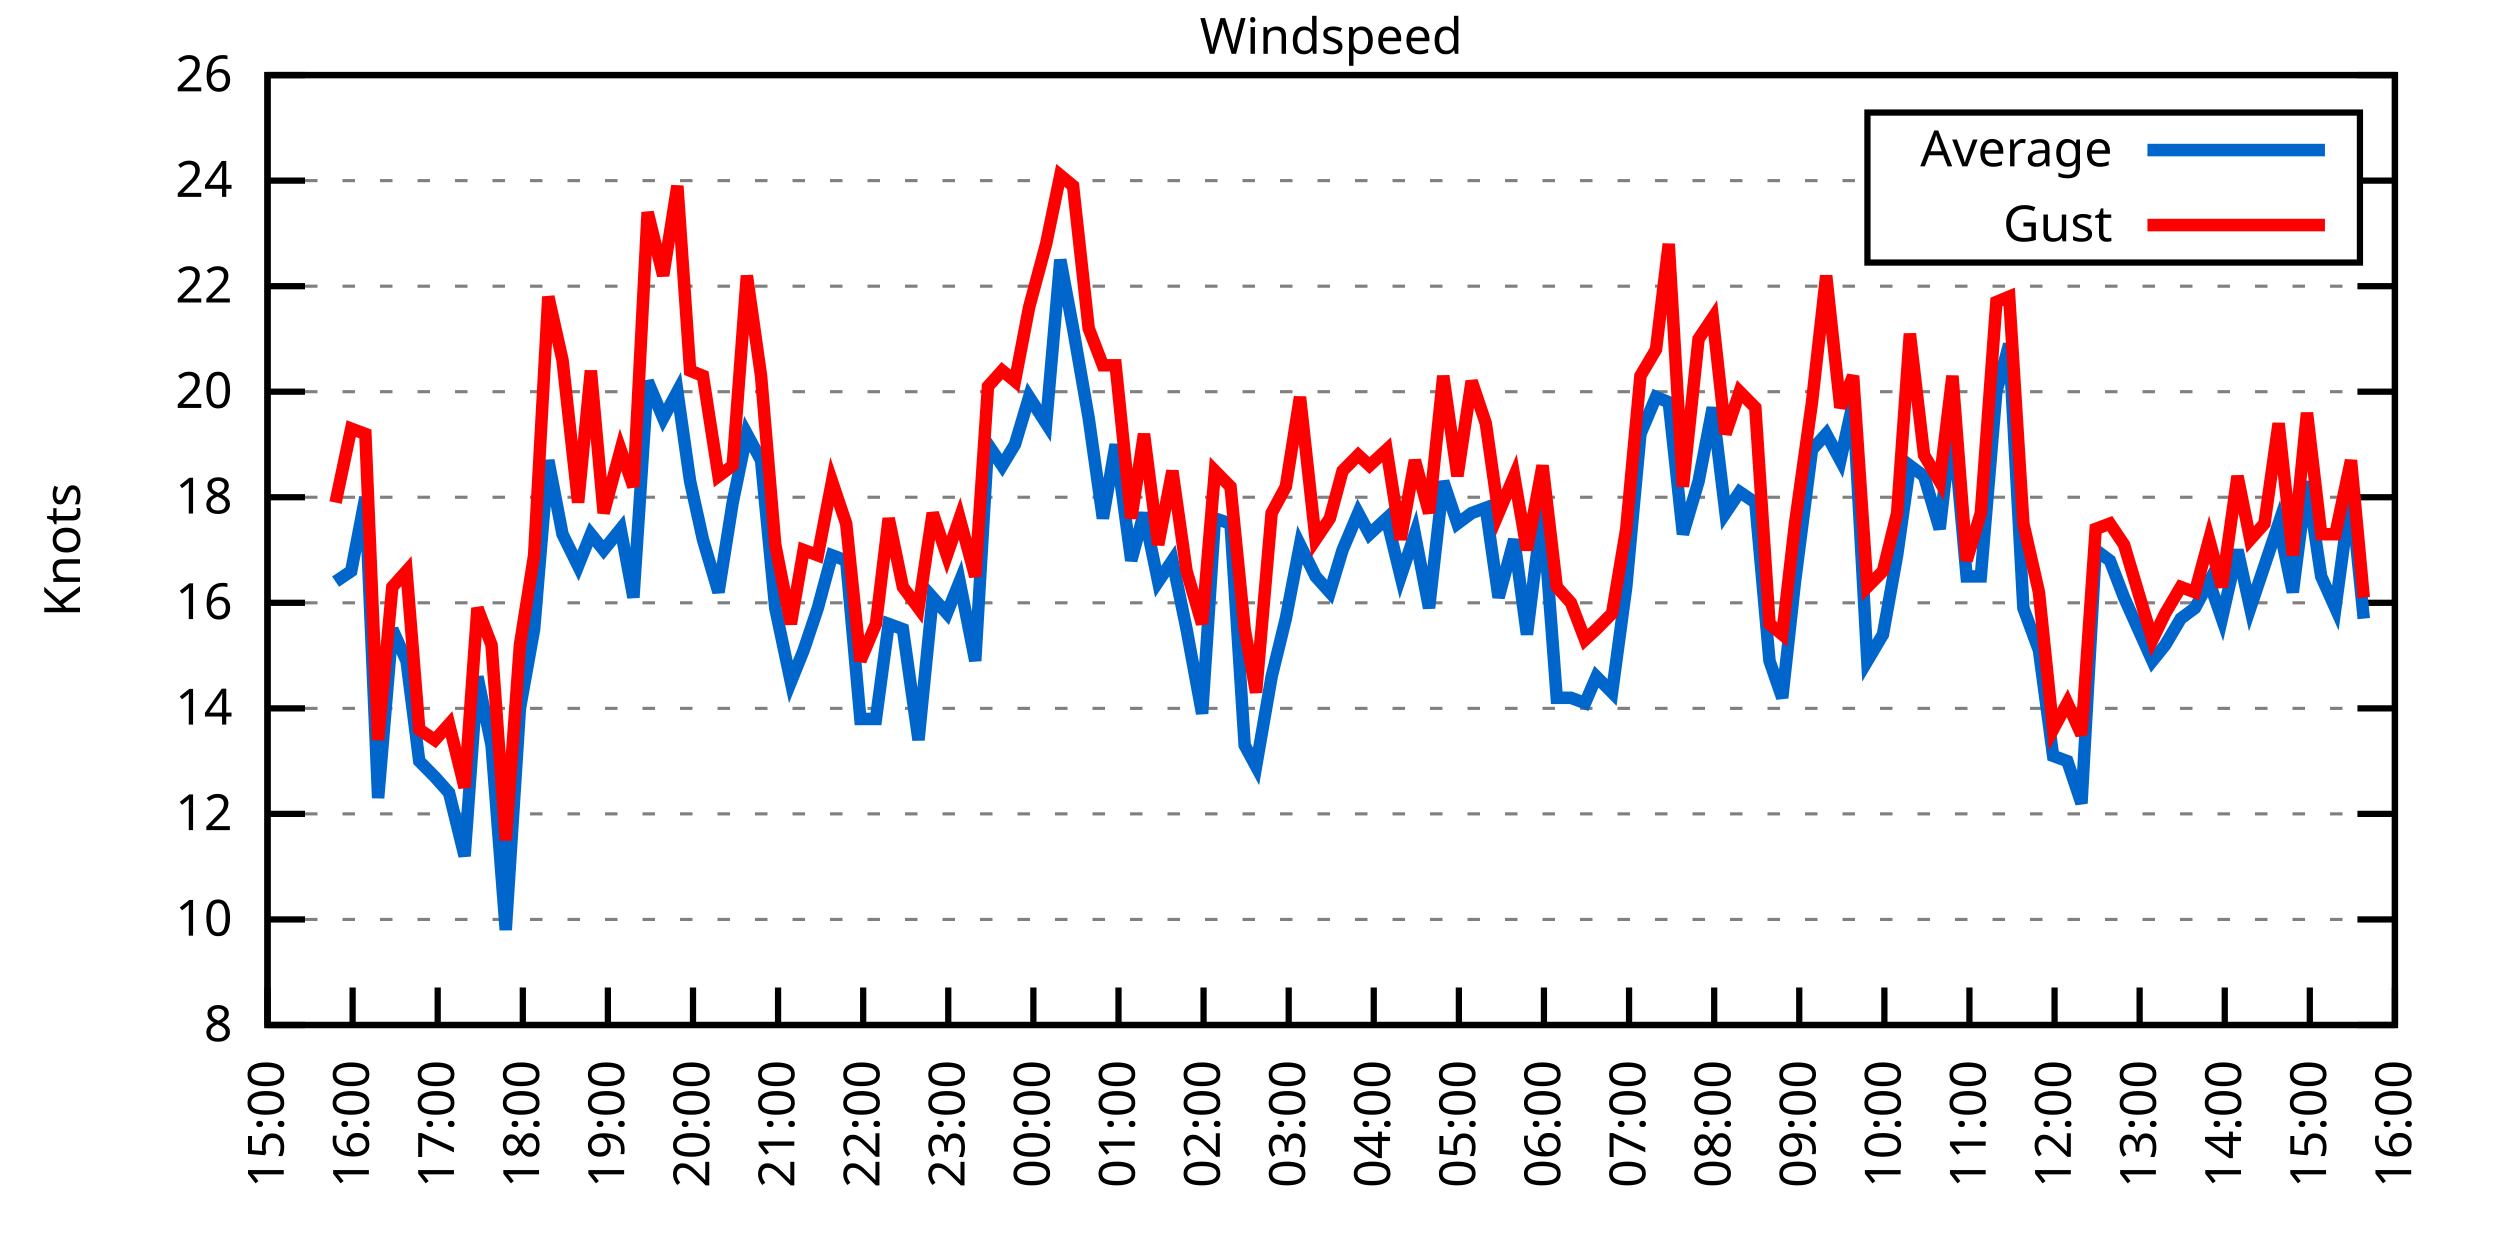
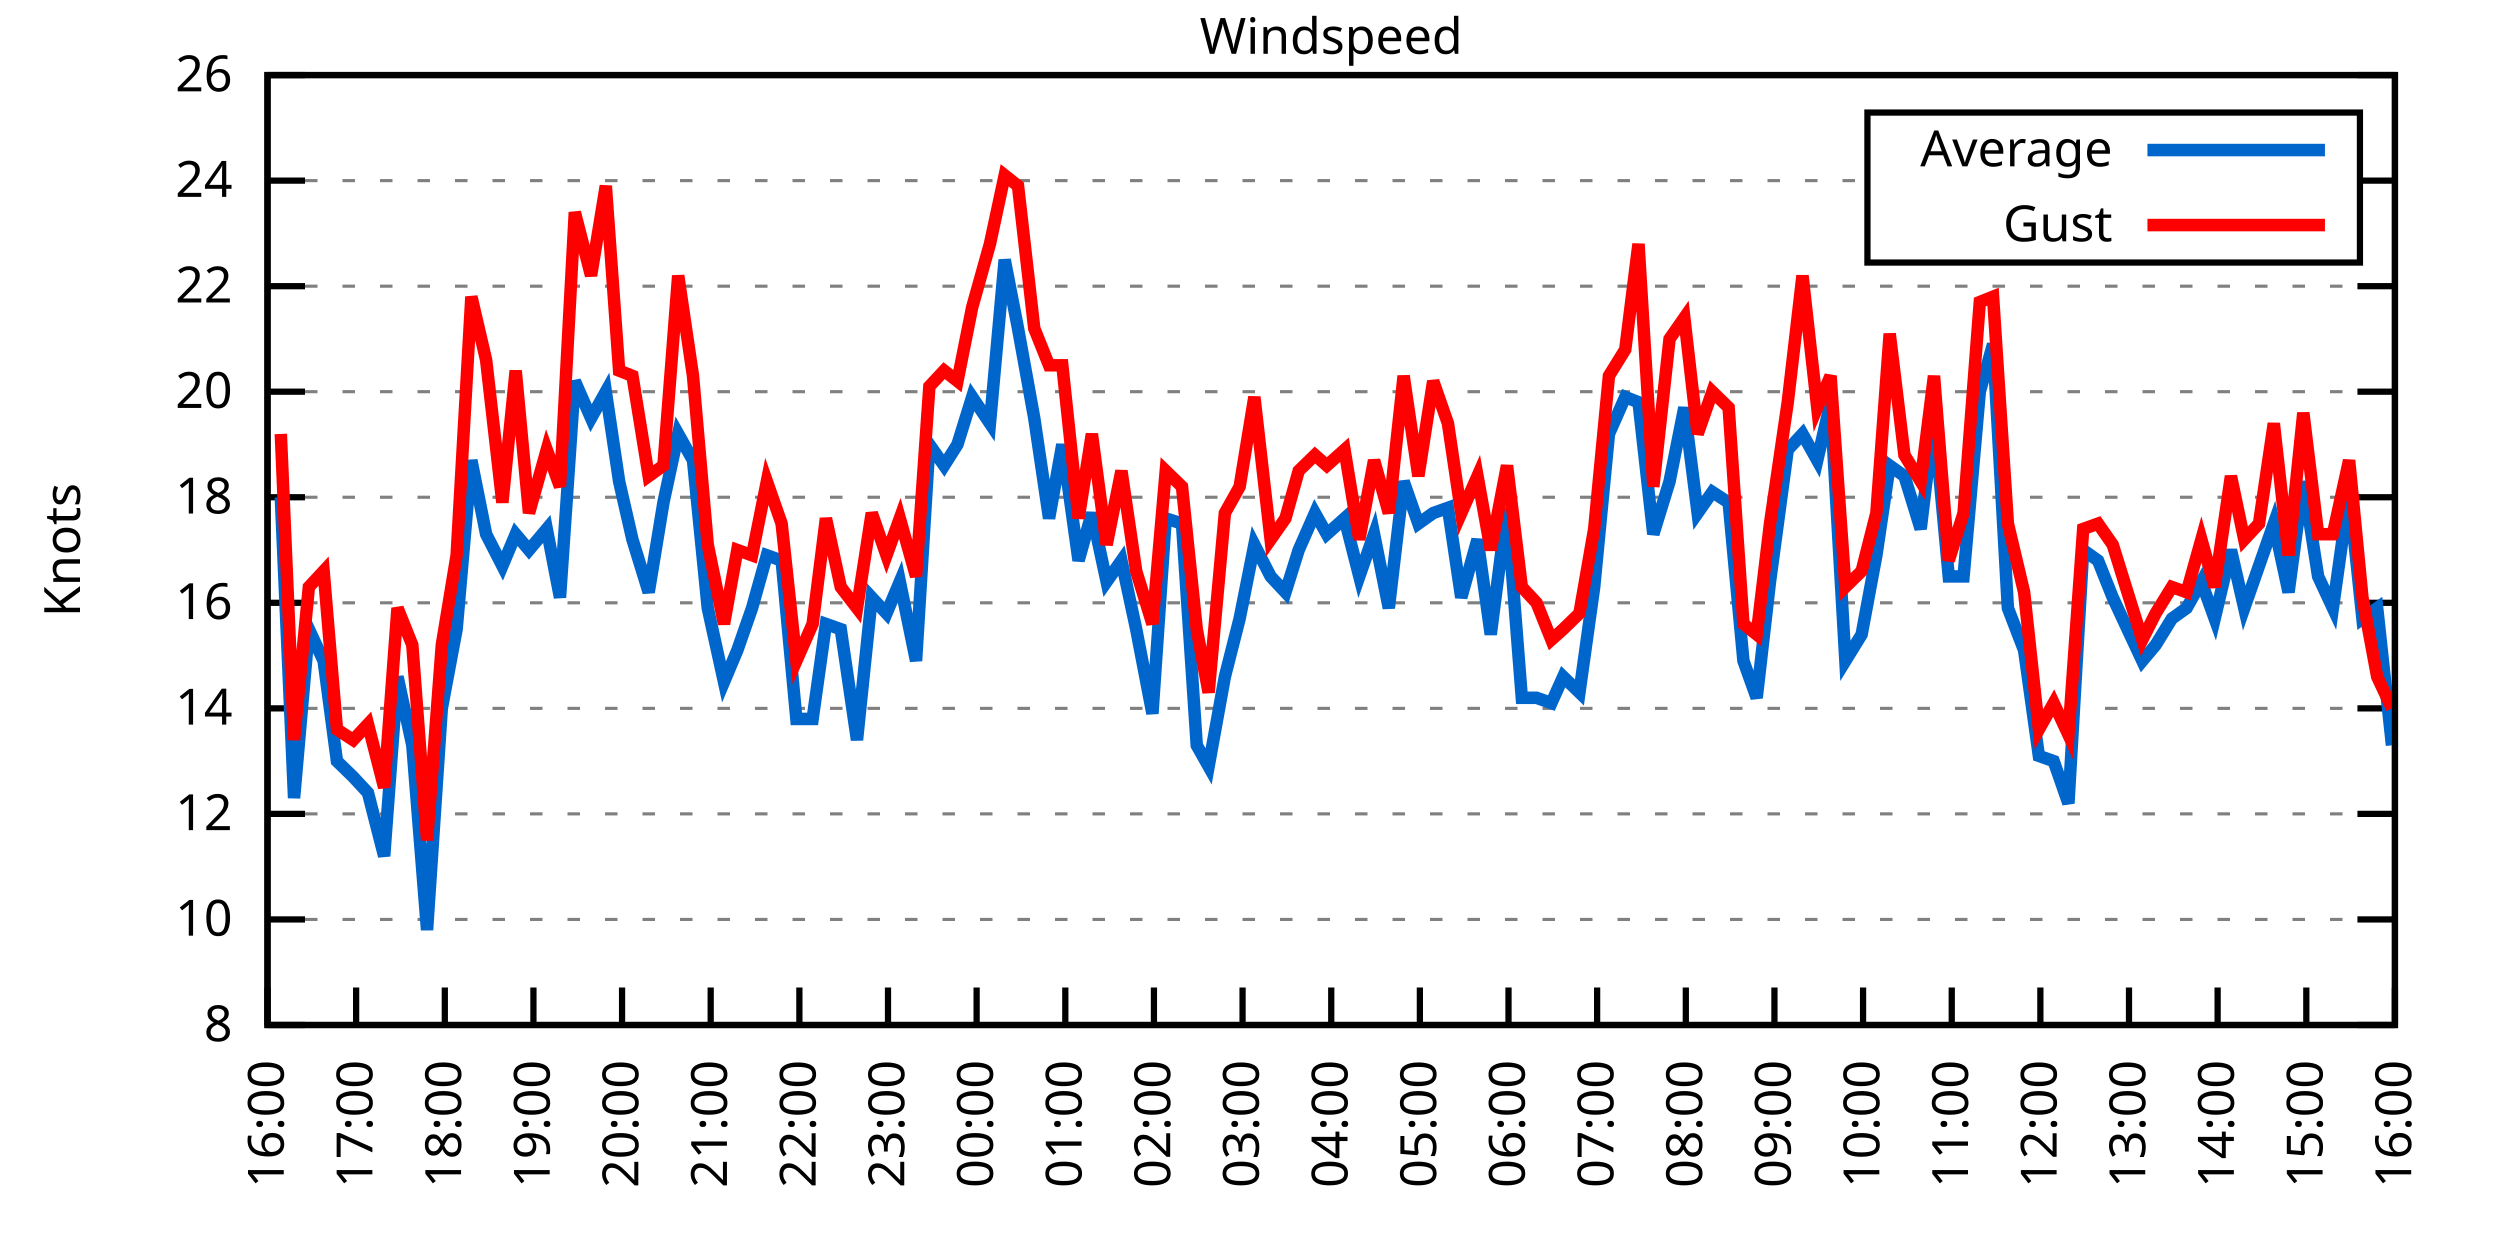
<svg xmlns="http://www.w3.org/2000/svg" xmlns:xlink="http://www.w3.org/1999/xlink" width="400" height="200" viewBox="0 0 400 200">
  <g id="gnuplot_canvas">
    <rect x="0" y="0" width="400" height="200" fill="none" />
    <defs>
      <circle id="gpDot" r="0.5" stroke-width="0.5" stroke="currentColor" />
      <path id="gpPt0" stroke-width="0.333" stroke="currentColor" d="M-1,0 h2 M0,-1 v2" />
      <path id="gpPt1" stroke-width="0.333" stroke="currentColor" d="M-1,-1 L1,1 M1,-1 L-1,1" />
      <path id="gpPt2" stroke-width="0.333" stroke="currentColor" d="M-1,0 L1,0 M0,-1 L0,1 M-1,-1 L1,1 M-1,1 L1,-1" />
      <rect id="gpPt3" stroke-width="0.333" stroke="currentColor" x="-1" y="-1" width="2" height="2" />
      <rect id="gpPt4" stroke-width="0.333" stroke="currentColor" fill="currentColor" x="-1" y="-1" width="2" height="2" />
      <circle id="gpPt5" stroke-width="0.333" stroke="currentColor" cx="0" cy="0" r="1" />
      <use xlink:href="#gpPt5" id="gpPt6" fill="currentColor" stroke="none" />
      <path id="gpPt7" stroke-width="0.333" stroke="currentColor" d="M0,-1.33 L-1.33,0.67 L1.33,0.67 z" />
      <use xlink:href="#gpPt7" id="gpPt8" fill="currentColor" stroke="none" />
      <use xlink:href="#gpPt7" id="gpPt9" stroke="currentColor" transform="rotate(180)" />
      <use xlink:href="#gpPt9" id="gpPt10" fill="currentColor" stroke="none" />
      <use xlink:href="#gpPt3" id="gpPt11" stroke="currentColor" transform="rotate(45)" />
      <use xlink:href="#gpPt11" id="gpPt12" fill="currentColor" stroke="none" />
      <path id="gpPt13" stroke-width="0.333" stroke="currentColor" d="M0,1.330 L1.265,0.411 L0.782,-1.067 L-0.782,-1.076 L-1.265,0.411 z" />
      <use xlink:href="#gpPt13" id="gpPt14" fill="currentColor" stroke="none" />
      <filter id="textbox" filterUnits="objectBoundingBox" x="0" y="0" height="1" width="1">
        <feFlood flood-color="white" flood-opacity="1" result="bgnd" />
        <feComposite in="SourceGraphic" in2="bgnd" operator="atop" />
      </filter>
      <filter id="greybox" filterUnits="objectBoundingBox" x="0" y="0" height="1" width="1">
        <feFlood flood-color="lightgrey" flood-opacity="1" result="grey" />
        <feComposite in="SourceGraphic" in2="grey" operator="atop" />
      </filter>
    </defs>
    <g fill="none" color="white" stroke="currentColor" stroke-width="1.00" stroke-linecap="butt" stroke-linejoin="miter">
</g>
    <g fill="none" color="black" stroke="currentColor" stroke-width="1.00" stroke-linecap="butt" stroke-linejoin="miter">
      <g stroke="none" shape-rendering="crispEdges">
        <polygon fill="rgb(255, 255, 255)" points="42.80,164.00 383.18,164.00 383.18,12.02 42.80,12.02 " />
      </g>
    </g>
    <g fill="none" color="black" stroke="currentColor" stroke-width="1.00" stroke-linecap="butt" stroke-linejoin="miter">
</g>
    <g fill="none" color="black" stroke="black" stroke-width="0.50" stroke-linecap="butt" stroke-linejoin="miter">
</g>
    <g fill="none" color="gray" stroke="currentColor" stroke-width="0.50" stroke-linecap="butt" stroke-linejoin="miter">
      <path stroke="gray" stroke-dasharray="2,4" class="gridline" d="M42.80,164.00 L383.19,164.00  " />
    </g>
    <g fill="none" color="gray" stroke="gray" stroke-width="1.00" stroke-linecap="butt" stroke-linejoin="miter">
</g>
    <g fill="none" color="black" stroke="currentColor" stroke-width="1.00" stroke-linecap="butt" stroke-linejoin="miter">
      <path stroke="black" d="M42.80,164.00 L48.80,164.00 M383.19,164.00 L377.19,164.00  " />
      <g transform="translate(37.20,166.60)" stroke="none" fill="black" font-family="Sans" font-size="8.00" text-anchor="end">
        <text>
          <tspan font-family="Sans"> 8</tspan>
        </text>
      </g>
    </g>
    <g fill="none" color="black" stroke="currentColor" stroke-width="1.00" stroke-linecap="butt" stroke-linejoin="miter">
</g>
    <g fill="none" color="black" stroke="black" stroke-width="0.50" stroke-linecap="butt" stroke-linejoin="miter">
</g>
    <g fill="none" color="gray" stroke="currentColor" stroke-width="0.50" stroke-linecap="butt" stroke-linejoin="miter">
      <path stroke="gray" stroke-dasharray="2,4" class="gridline" d="M42.80,147.11 L383.19,147.11  " />
    </g>
    <g fill="none" color="gray" stroke="gray" stroke-width="1.00" stroke-linecap="butt" stroke-linejoin="miter">
</g>
    <g fill="none" color="black" stroke="currentColor" stroke-width="1.00" stroke-linecap="butt" stroke-linejoin="miter">
      <path stroke="black" d="M42.80,147.11 L48.80,147.11 M383.19,147.11 L377.19,147.11  " />
      <g transform="translate(37.20,149.71)" stroke="none" fill="black" font-family="Sans" font-size="8.00" text-anchor="end">
        <text>
          <tspan font-family="Sans"> 10</tspan>
        </text>
      </g>
    </g>
    <g fill="none" color="black" stroke="currentColor" stroke-width="1.00" stroke-linecap="butt" stroke-linejoin="miter">
</g>
    <g fill="none" color="black" stroke="black" stroke-width="0.50" stroke-linecap="butt" stroke-linejoin="miter">
</g>
    <g fill="none" color="gray" stroke="currentColor" stroke-width="0.50" stroke-linecap="butt" stroke-linejoin="miter">
      <path stroke="gray" stroke-dasharray="2,4" class="gridline" d="M42.80,130.22 L383.19,130.22  " />
    </g>
    <g fill="none" color="gray" stroke="gray" stroke-width="1.00" stroke-linecap="butt" stroke-linejoin="miter">
</g>
    <g fill="none" color="black" stroke="currentColor" stroke-width="1.00" stroke-linecap="butt" stroke-linejoin="miter">
      <path stroke="black" d="M42.80,130.22 L48.80,130.22 M383.19,130.22 L377.19,130.22  " />
      <g transform="translate(37.20,132.82)" stroke="none" fill="black" font-family="Sans" font-size="8.00" text-anchor="end">
        <text>
          <tspan font-family="Sans"> 12</tspan>
        </text>
      </g>
    </g>
    <g fill="none" color="black" stroke="currentColor" stroke-width="1.00" stroke-linecap="butt" stroke-linejoin="miter">
</g>
    <g fill="none" color="black" stroke="black" stroke-width="0.50" stroke-linecap="butt" stroke-linejoin="miter">
</g>
    <g fill="none" color="gray" stroke="currentColor" stroke-width="0.50" stroke-linecap="butt" stroke-linejoin="miter">
      <path stroke="gray" stroke-dasharray="2,4" class="gridline" d="M42.80,113.34 L383.19,113.34  " />
    </g>
    <g fill="none" color="gray" stroke="gray" stroke-width="1.00" stroke-linecap="butt" stroke-linejoin="miter">
</g>
    <g fill="none" color="black" stroke="currentColor" stroke-width="1.00" stroke-linecap="butt" stroke-linejoin="miter">
      <path stroke="black" d="M42.80,113.34 L48.80,113.34 M383.19,113.34 L377.19,113.34  " />
      <g transform="translate(37.20,115.94)" stroke="none" fill="black" font-family="Sans" font-size="8.00" text-anchor="end">
        <text>
          <tspan font-family="Sans"> 14</tspan>
        </text>
      </g>
    </g>
    <g fill="none" color="black" stroke="currentColor" stroke-width="1.00" stroke-linecap="butt" stroke-linejoin="miter">
</g>
    <g fill="none" color="black" stroke="black" stroke-width="0.50" stroke-linecap="butt" stroke-linejoin="miter">
</g>
    <g fill="none" color="gray" stroke="currentColor" stroke-width="0.50" stroke-linecap="butt" stroke-linejoin="miter">
      <path stroke="gray" stroke-dasharray="2,4" class="gridline" d="M42.80,96.45 L383.19,96.45  " />
    </g>
    <g fill="none" color="gray" stroke="gray" stroke-width="1.00" stroke-linecap="butt" stroke-linejoin="miter">
</g>
    <g fill="none" color="black" stroke="currentColor" stroke-width="1.00" stroke-linecap="butt" stroke-linejoin="miter">
      <path stroke="black" d="M42.80,96.45 L48.80,96.45 M383.19,96.45 L377.19,96.45  " />
      <g transform="translate(37.20,99.05)" stroke="none" fill="black" font-family="Sans" font-size="8.00" text-anchor="end">
        <text>
          <tspan font-family="Sans"> 16</tspan>
        </text>
      </g>
    </g>
    <g fill="none" color="black" stroke="currentColor" stroke-width="1.00" stroke-linecap="butt" stroke-linejoin="miter">
</g>
    <g fill="none" color="black" stroke="black" stroke-width="0.50" stroke-linecap="butt" stroke-linejoin="miter">
</g>
    <g fill="none" color="gray" stroke="currentColor" stroke-width="0.50" stroke-linecap="butt" stroke-linejoin="miter">
      <path stroke="gray" stroke-dasharray="2,4" class="gridline" d="M42.80,79.56 L383.19,79.56  " />
    </g>
    <g fill="none" color="gray" stroke="gray" stroke-width="1.00" stroke-linecap="butt" stroke-linejoin="miter">
</g>
    <g fill="none" color="black" stroke="currentColor" stroke-width="1.00" stroke-linecap="butt" stroke-linejoin="miter">
      <path stroke="black" d="M42.80,79.56 L48.80,79.56 M383.19,79.56 L377.19,79.56  " />
      <g transform="translate(37.20,82.16)" stroke="none" fill="black" font-family="Sans" font-size="8.00" text-anchor="end">
        <text>
          <tspan font-family="Sans"> 18</tspan>
        </text>
      </g>
    </g>
    <g fill="none" color="black" stroke="currentColor" stroke-width="1.00" stroke-linecap="butt" stroke-linejoin="miter">
</g>
    <g fill="none" color="black" stroke="black" stroke-width="0.50" stroke-linecap="butt" stroke-linejoin="miter">
</g>
    <g fill="none" color="gray" stroke="currentColor" stroke-width="0.50" stroke-linecap="butt" stroke-linejoin="miter">
      <path stroke="gray" stroke-dasharray="2,4" class="gridline" d="M42.80,62.67 L383.19,62.67  " />
    </g>
    <g fill="none" color="gray" stroke="gray" stroke-width="1.00" stroke-linecap="butt" stroke-linejoin="miter">
</g>
    <g fill="none" color="black" stroke="currentColor" stroke-width="1.00" stroke-linecap="butt" stroke-linejoin="miter">
      <path stroke="black" d="M42.80,62.67 L48.80,62.67 M383.19,62.67 L377.19,62.67  " />
      <g transform="translate(37.20,65.27)" stroke="none" fill="black" font-family="Sans" font-size="8.00" text-anchor="end">
        <text>
          <tspan font-family="Sans"> 20</tspan>
        </text>
      </g>
    </g>
    <g fill="none" color="black" stroke="currentColor" stroke-width="1.00" stroke-linecap="butt" stroke-linejoin="miter">
</g>
    <g fill="none" color="black" stroke="black" stroke-width="0.50" stroke-linecap="butt" stroke-linejoin="miter">
</g>
    <g fill="none" color="gray" stroke="currentColor" stroke-width="0.50" stroke-linecap="butt" stroke-linejoin="miter">
      <path stroke="gray" stroke-dasharray="2,4" class="gridline" d="M42.80,45.79 L383.19,45.79  " />
    </g>
    <g fill="none" color="gray" stroke="gray" stroke-width="1.00" stroke-linecap="butt" stroke-linejoin="miter">
</g>
    <g fill="none" color="black" stroke="currentColor" stroke-width="1.00" stroke-linecap="butt" stroke-linejoin="miter">
      <path stroke="black" d="M42.80,45.79 L48.80,45.79 M383.19,45.79 L377.19,45.79  " />
      <g transform="translate(37.20,48.39)" stroke="none" fill="black" font-family="Sans" font-size="8.00" text-anchor="end">
        <text>
          <tspan font-family="Sans"> 22</tspan>
        </text>
      </g>
    </g>
    <g fill="none" color="black" stroke="currentColor" stroke-width="1.00" stroke-linecap="butt" stroke-linejoin="miter">
</g>
    <g fill="none" color="black" stroke="black" stroke-width="0.50" stroke-linecap="butt" stroke-linejoin="miter">
</g>
    <g fill="none" color="gray" stroke="currentColor" stroke-width="0.50" stroke-linecap="butt" stroke-linejoin="miter">
      <path stroke="gray" stroke-dasharray="2,4" class="gridline" d="M42.80,28.90 L298.79,28.90 M377.59,28.90 L383.19,28.90  " />
    </g>
    <g fill="none" color="gray" stroke="gray" stroke-width="1.00" stroke-linecap="butt" stroke-linejoin="miter">
</g>
    <g fill="none" color="black" stroke="currentColor" stroke-width="1.00" stroke-linecap="butt" stroke-linejoin="miter">
      <path stroke="black" d="M42.80,28.90 L48.80,28.90 M383.19,28.90 L377.19,28.90  " />
      <g transform="translate(37.20,31.50)" stroke="none" fill="black" font-family="Sans" font-size="8.00" text-anchor="end">
        <text>
          <tspan font-family="Sans"> 24</tspan>
        </text>
      </g>
    </g>
    <g fill="none" color="black" stroke="currentColor" stroke-width="1.00" stroke-linecap="butt" stroke-linejoin="miter">
</g>
    <g fill="none" color="black" stroke="black" stroke-width="0.50" stroke-linecap="butt" stroke-linejoin="miter">
</g>
    <g fill="none" color="gray" stroke="currentColor" stroke-width="0.50" stroke-linecap="butt" stroke-linejoin="miter">
      <path stroke="gray" stroke-dasharray="2,4" class="gridline" d="M42.80,12.01 L383.19,12.01  " />
    </g>
    <g fill="none" color="gray" stroke="gray" stroke-width="1.00" stroke-linecap="butt" stroke-linejoin="miter">
</g>
    <g fill="none" color="black" stroke="currentColor" stroke-width="1.00" stroke-linecap="butt" stroke-linejoin="miter">
      <path stroke="black" d="M42.80,12.01 L48.80,12.01 M383.19,12.01 L377.19,12.01  " />
      <g transform="translate(37.20,14.61)" stroke="none" fill="black" font-family="Sans" font-size="8.00" text-anchor="end">
        <text>
          <tspan font-family="Sans"> 26</tspan>
        </text>
      </g>
    </g>
    <g fill="none" color="black" stroke="currentColor" stroke-width="1.00" stroke-linecap="butt" stroke-linejoin="miter">
      <path stroke="black" d="M42.80,164.00 L42.80,158.00  " />
      <g transform="translate(45.40,169.60) rotate(270.00)" stroke="none" fill="black" font-family="Sans" font-size="8.00" text-anchor="end">
        <text>
-           <tspan font-family="Sans">15:00</tspan>
-         </text>
-       </g>
-     </g>
-     <g fill="none" color="black" stroke="currentColor" stroke-width="1.00" stroke-linecap="butt" stroke-linejoin="miter">
-       <path stroke="black" d="M56.42,164.00 L56.42,158.00  " />
-       <g transform="translate(59.02,169.60) rotate(270.00)" stroke="none" fill="black" font-family="Sans" font-size="8.00" text-anchor="end">
-         <text>
          <tspan font-family="Sans">16:00</tspan>
        </text>
      </g>
    </g>
    <g fill="none" color="black" stroke="currentColor" stroke-width="1.00" stroke-linecap="butt" stroke-linejoin="miter">
-       <path stroke="black" d="M70.03,164.00 L70.03,158.00  " />
-       <g transform="translate(72.63,169.60) rotate(270.00)" stroke="none" fill="black" font-family="Sans" font-size="8.00" text-anchor="end">
+       <path stroke="black" d="M56.98,164.00 L56.98,158.00  " />
+       <g transform="translate(59.58,169.60) rotate(270.00)" stroke="none" fill="black" font-family="Sans" font-size="8.00" text-anchor="end">
        <text>
          <tspan font-family="Sans">17:00</tspan>
        </text>
      </g>
    </g>
    <g fill="none" color="black" stroke="currentColor" stroke-width="1.00" stroke-linecap="butt" stroke-linejoin="miter">
-       <path stroke="black" d="M83.65,164.00 L83.65,158.00  " />
-       <g transform="translate(86.25,169.60) rotate(270.00)" stroke="none" fill="black" font-family="Sans" font-size="8.00" text-anchor="end">
+       <path stroke="black" d="M71.17,164.00 L71.17,158.00  " />
+       <g transform="translate(73.77,169.60) rotate(270.00)" stroke="none" fill="black" font-family="Sans" font-size="8.00" text-anchor="end">
        <text>
          <tspan font-family="Sans">18:00</tspan>
        </text>
      </g>
    </g>
    <g fill="none" color="black" stroke="currentColor" stroke-width="1.00" stroke-linecap="butt" stroke-linejoin="miter">
-       <path stroke="black" d="M97.26,164.00 L97.26,158.00  " />
-       <g transform="translate(99.86,169.60) rotate(270.00)" stroke="none" fill="black" font-family="Sans" font-size="8.00" text-anchor="end">
+       <path stroke="black" d="M85.35,164.00 L85.35,158.00  " />
+       <g transform="translate(87.95,169.60) rotate(270.00)" stroke="none" fill="black" font-family="Sans" font-size="8.00" text-anchor="end">
        <text>
          <tspan font-family="Sans">19:00</tspan>
        </text>
      </g>
    </g>
    <g fill="none" color="black" stroke="currentColor" stroke-width="1.00" stroke-linecap="butt" stroke-linejoin="miter">
-       <path stroke="black" d="M110.88,164.00 L110.88,158.00  " />
-       <g transform="translate(113.48,169.60) rotate(270.00)" stroke="none" fill="black" font-family="Sans" font-size="8.00" text-anchor="end">
+       <path stroke="black" d="M99.53,164.00 L99.53,158.00  " />
+       <g transform="translate(102.13,169.60) rotate(270.00)" stroke="none" fill="black" font-family="Sans" font-size="8.00" text-anchor="end">
        <text>
          <tspan font-family="Sans">20:00</tspan>
        </text>
      </g>
    </g>
    <g fill="none" color="black" stroke="currentColor" stroke-width="1.00" stroke-linecap="butt" stroke-linejoin="miter">
-       <path stroke="black" d="M124.49,164.00 L124.49,158.00  " />
-       <g transform="translate(127.09,169.60) rotate(270.00)" stroke="none" fill="black" font-family="Sans" font-size="8.00" text-anchor="end">
+       <path stroke="black" d="M113.71,164.00 L113.71,158.00  " />
+       <g transform="translate(116.31,169.60) rotate(270.00)" stroke="none" fill="black" font-family="Sans" font-size="8.00" text-anchor="end">
        <text>
          <tspan font-family="Sans">21:00</tspan>
        </text>
      </g>
    </g>
    <g fill="none" color="black" stroke="currentColor" stroke-width="1.00" stroke-linecap="butt" stroke-linejoin="miter">
-       <path stroke="black" d="M138.11,164.00 L138.11,158.00  " />
-       <g transform="translate(140.71,169.60) rotate(270.00)" stroke="none" fill="black" font-family="Sans" font-size="8.00" text-anchor="end">
+       <path stroke="black" d="M127.90,164.00 L127.90,158.00  " />
+       <g transform="translate(130.50,169.60) rotate(270.00)" stroke="none" fill="black" font-family="Sans" font-size="8.00" text-anchor="end">
        <text>
          <tspan font-family="Sans">22:00</tspan>
        </text>
      </g>
    </g>
    <g fill="none" color="black" stroke="currentColor" stroke-width="1.00" stroke-linecap="butt" stroke-linejoin="miter">
-       <path stroke="black" d="M151.72,164.00 L151.72,158.00  " />
-       <g transform="translate(154.32,169.60) rotate(270.00)" stroke="none" fill="black" font-family="Sans" font-size="8.00" text-anchor="end">
+       <path stroke="black" d="M142.08,164.00 L142.08,158.00  " />
+       <g transform="translate(144.68,169.60) rotate(270.00)" stroke="none" fill="black" font-family="Sans" font-size="8.00" text-anchor="end">
        <text>
          <tspan font-family="Sans">23:00</tspan>
        </text>
      </g>
    </g>
    <g fill="none" color="black" stroke="currentColor" stroke-width="1.00" stroke-linecap="butt" stroke-linejoin="miter">
-       <path stroke="black" d="M165.34,164.00 L165.34,158.00  " />
-       <g transform="translate(167.94,169.60) rotate(270.00)" stroke="none" fill="black" font-family="Sans" font-size="8.00" text-anchor="end">
+       <path stroke="black" d="M156.26,164.00 L156.26,158.00  " />
+       <g transform="translate(158.86,169.60) rotate(270.00)" stroke="none" fill="black" font-family="Sans" font-size="8.00" text-anchor="end">
        <text>
          <tspan font-family="Sans">00:00</tspan>
        </text>
      </g>
    </g>
    <g fill="none" color="black" stroke="currentColor" stroke-width="1.00" stroke-linecap="butt" stroke-linejoin="miter">
-       <path stroke="black" d="M178.96,164.00 L178.96,158.00  " />
-       <g transform="translate(181.56,169.60) rotate(270.00)" stroke="none" fill="black" font-family="Sans" font-size="8.00" text-anchor="end">
+       <path stroke="black" d="M170.45,164.00 L170.45,158.00  " />
+       <g transform="translate(173.05,169.60) rotate(270.00)" stroke="none" fill="black" font-family="Sans" font-size="8.00" text-anchor="end">
        <text>
          <tspan font-family="Sans">01:00</tspan>
        </text>
      </g>
    </g>
    <g fill="none" color="black" stroke="currentColor" stroke-width="1.00" stroke-linecap="butt" stroke-linejoin="miter">
-       <path stroke="black" d="M192.57,164.00 L192.57,158.00  " />
-       <g transform="translate(195.17,169.60) rotate(270.00)" stroke="none" fill="black" font-family="Sans" font-size="8.00" text-anchor="end">
+       <path stroke="black" d="M184.63,164.00 L184.63,158.00  " />
+       <g transform="translate(187.23,169.60) rotate(270.00)" stroke="none" fill="black" font-family="Sans" font-size="8.00" text-anchor="end">
        <text>
          <tspan font-family="Sans">02:00</tspan>
        </text>
      </g>
    </g>
    <g fill="none" color="black" stroke="currentColor" stroke-width="1.00" stroke-linecap="butt" stroke-linejoin="miter">
-       <path stroke="black" d="M206.19,164.00 L206.19,158.00  " />
-       <g transform="translate(208.79,169.60) rotate(270.00)" stroke="none" fill="black" font-family="Sans" font-size="8.00" text-anchor="end">
+       <path stroke="black" d="M198.81,164.00 L198.81,158.00  " />
+       <g transform="translate(201.41,169.60) rotate(270.00)" stroke="none" fill="black" font-family="Sans" font-size="8.00" text-anchor="end">
        <text>
          <tspan font-family="Sans">03:00</tspan>
        </text>
      </g>
    </g>
    <g fill="none" color="black" stroke="currentColor" stroke-width="1.00" stroke-linecap="butt" stroke-linejoin="miter">
-       <path stroke="black" d="M219.80,164.00 L219.80,158.00  " />
-       <g transform="translate(222.40,169.60) rotate(270.00)" stroke="none" fill="black" font-family="Sans" font-size="8.00" text-anchor="end">
+       <path stroke="black" d="M213.00,164.00 L213.00,158.00  " />
+       <g transform="translate(215.60,169.60) rotate(270.00)" stroke="none" fill="black" font-family="Sans" font-size="8.00" text-anchor="end">
        <text>
          <tspan font-family="Sans">04:00</tspan>
        </text>
      </g>
    </g>
    <g fill="none" color="black" stroke="currentColor" stroke-width="1.00" stroke-linecap="butt" stroke-linejoin="miter">
-       <path stroke="black" d="M233.42,164.00 L233.42,158.00  " />
-       <g transform="translate(236.02,169.60) rotate(270.00)" stroke="none" fill="black" font-family="Sans" font-size="8.00" text-anchor="end">
+       <path stroke="black" d="M227.18,164.00 L227.18,158.00  " />
+       <g transform="translate(229.78,169.60) rotate(270.00)" stroke="none" fill="black" font-family="Sans" font-size="8.00" text-anchor="end">
        <text>
          <tspan font-family="Sans">05:00</tspan>
        </text>
      </g>
    </g>
    <g fill="none" color="black" stroke="currentColor" stroke-width="1.00" stroke-linecap="butt" stroke-linejoin="miter">
-       <path stroke="black" d="M247.03,164.00 L247.03,158.00  " />
-       <g transform="translate(249.63,169.60) rotate(270.00)" stroke="none" fill="black" font-family="Sans" font-size="8.00" text-anchor="end">
+       <path stroke="black" d="M241.36,164.00 L241.36,158.00  " />
+       <g transform="translate(243.96,169.60) rotate(270.00)" stroke="none" fill="black" font-family="Sans" font-size="8.00" text-anchor="end">
        <text>
          <tspan font-family="Sans">06:00</tspan>
        </text>
      </g>
    </g>
    <g fill="none" color="black" stroke="currentColor" stroke-width="1.00" stroke-linecap="butt" stroke-linejoin="miter">
-       <path stroke="black" d="M260.65,164.00 L260.65,158.00  " />
-       <g transform="translate(263.25,169.60) rotate(270.00)" stroke="none" fill="black" font-family="Sans" font-size="8.00" text-anchor="end">
+       <path stroke="black" d="M255.54,164.00 L255.54,158.00  " />
+       <g transform="translate(258.14,169.60) rotate(270.00)" stroke="none" fill="black" font-family="Sans" font-size="8.00" text-anchor="end">
        <text>
          <tspan font-family="Sans">07:00</tspan>
        </text>
      </g>
    </g>
    <g fill="none" color="black" stroke="currentColor" stroke-width="1.00" stroke-linecap="butt" stroke-linejoin="miter">
-       <path stroke="black" d="M274.27,164.00 L274.27,158.00  " />
-       <g transform="translate(276.87,169.60) rotate(270.00)" stroke="none" fill="black" font-family="Sans" font-size="8.00" text-anchor="end">
+       <path stroke="black" d="M269.73,164.00 L269.73,158.00  " />
+       <g transform="translate(272.33,169.60) rotate(270.00)" stroke="none" fill="black" font-family="Sans" font-size="8.00" text-anchor="end">
        <text>
          <tspan font-family="Sans">08:00</tspan>
        </text>
      </g>
    </g>
    <g fill="none" color="black" stroke="currentColor" stroke-width="1.00" stroke-linecap="butt" stroke-linejoin="miter">
-       <path stroke="black" d="M287.88,164.00 L287.88,158.00  " />
-       <g transform="translate(290.48,169.60) rotate(270.00)" stroke="none" fill="black" font-family="Sans" font-size="8.00" text-anchor="end">
+       <path stroke="black" d="M283.91,164.00 L283.91,158.00  " />
+       <g transform="translate(286.51,169.60) rotate(270.00)" stroke="none" fill="black" font-family="Sans" font-size="8.00" text-anchor="end">
        <text>
          <tspan font-family="Sans">09:00</tspan>
        </text>
      </g>
    </g>
    <g fill="none" color="black" stroke="currentColor" stroke-width="1.00" stroke-linecap="butt" stroke-linejoin="miter">
-       <path stroke="black" d="M301.50,164.00 L301.50,158.00  " />
-       <g transform="translate(304.10,169.60) rotate(270.00)" stroke="none" fill="black" font-family="Sans" font-size="8.00" text-anchor="end">
+       <path stroke="black" d="M298.09,164.00 L298.09,158.00  " />
+       <g transform="translate(300.69,169.60) rotate(270.00)" stroke="none" fill="black" font-family="Sans" font-size="8.00" text-anchor="end">
        <text>
          <tspan font-family="Sans">10:00</tspan>
        </text>
      </g>
    </g>
    <g fill="none" color="black" stroke="currentColor" stroke-width="1.00" stroke-linecap="butt" stroke-linejoin="miter">
-       <path stroke="black" d="M315.11,164.00 L315.11,158.00  " />
-       <g transform="translate(317.71,169.60) rotate(270.00)" stroke="none" fill="black" font-family="Sans" font-size="8.00" text-anchor="end">
+       <path stroke="black" d="M312.28,164.00 L312.28,158.00  " />
+       <g transform="translate(314.88,169.60) rotate(270.00)" stroke="none" fill="black" font-family="Sans" font-size="8.00" text-anchor="end">
        <text>
          <tspan font-family="Sans">11:00</tspan>
        </text>
      </g>
    </g>
    <g fill="none" color="black" stroke="currentColor" stroke-width="1.00" stroke-linecap="butt" stroke-linejoin="miter">
-       <path stroke="black" d="M328.73,164.00 L328.73,158.00  " />
-       <g transform="translate(331.33,169.60) rotate(270.00)" stroke="none" fill="black" font-family="Sans" font-size="8.00" text-anchor="end">
+       <path stroke="black" d="M326.46,164.00 L326.46,158.00  " />
+       <g transform="translate(329.06,169.60) rotate(270.00)" stroke="none" fill="black" font-family="Sans" font-size="8.00" text-anchor="end">
        <text>
          <tspan font-family="Sans">12:00</tspan>
        </text>
      </g>
    </g>
    <g fill="none" color="black" stroke="currentColor" stroke-width="1.00" stroke-linecap="butt" stroke-linejoin="miter">
-       <path stroke="black" d="M342.34,164.00 L342.34,158.00  " />
-       <g transform="translate(344.94,169.60) rotate(270.00)" stroke="none" fill="black" font-family="Sans" font-size="8.00" text-anchor="end">
+       <path stroke="black" d="M340.64,164.00 L340.64,158.00  " />
+       <g transform="translate(343.24,169.60) rotate(270.00)" stroke="none" fill="black" font-family="Sans" font-size="8.00" text-anchor="end">
        <text>
          <tspan font-family="Sans">13:00</tspan>
        </text>
      </g>
    </g>
    <g fill="none" color="black" stroke="currentColor" stroke-width="1.00" stroke-linecap="butt" stroke-linejoin="miter">
-       <path stroke="black" d="M355.96,164.00 L355.96,158.00  " />
-       <g transform="translate(358.56,169.60) rotate(270.00)" stroke="none" fill="black" font-family="Sans" font-size="8.00" text-anchor="end">
+       <path stroke="black" d="M354.82,164.00 L354.82,158.00  " />
+       <g transform="translate(357.42,169.60) rotate(270.00)" stroke="none" fill="black" font-family="Sans" font-size="8.00" text-anchor="end">
        <text>
          <tspan font-family="Sans">14:00</tspan>
        </text>
      </g>
    </g>
    <g fill="none" color="black" stroke="currentColor" stroke-width="1.00" stroke-linecap="butt" stroke-linejoin="miter">
-       <path stroke="black" d="M369.57,164.00 L369.57,158.00  " />
-       <g transform="translate(372.17,169.60) rotate(270.00)" stroke="none" fill="black" font-family="Sans" font-size="8.00" text-anchor="end">
+       <path stroke="black" d="M369.01,164.00 L369.01,158.00  " />
+       <g transform="translate(371.61,169.60) rotate(270.00)" stroke="none" fill="black" font-family="Sans" font-size="8.00" text-anchor="end">
        <text>
          <tspan font-family="Sans">15:00</tspan>
        </text>
      </g>
    </g>
    <g fill="none" color="black" stroke="currentColor" stroke-width="1.00" stroke-linecap="butt" stroke-linejoin="miter">
      <path stroke="black" d="M383.19,164.00 L383.19,158.00  " />
      <g transform="translate(385.79,169.60) rotate(270.00)" stroke="none" fill="black" font-family="Sans" font-size="8.00" text-anchor="end">
        <text>
          <tspan font-family="Sans">16:00</tspan>
        </text>
      </g>
    </g>
    <g fill="none" color="black" stroke="currentColor" stroke-width="1.00" stroke-linecap="butt" stroke-linejoin="miter">
</g>
    <g fill="none" color="black" stroke="currentColor" stroke-width="1.00" stroke-linecap="butt" stroke-linejoin="miter">
      <path stroke="black" d="M42.80,12.01 L42.80,164.00 L383.19,164.00 L383.19,12.01 L42.80,12.01 Z  " />
    </g>
    <g fill="none" color="black" stroke="currentColor" stroke-width="1.00" stroke-linecap="butt" stroke-linejoin="miter">
</g>
    <g fill="none" color="black" stroke="currentColor" stroke-width="1.00" stroke-linecap="butt" stroke-linejoin="miter">
      <path stroke="black" d="M298.79,42.01 L298.79,18.01 L377.59,18.01 L377.59,42.01 L298.79,42.01 Z  " />
    </g>
    <g id="Windspeed_plot_1">
      <g fill="none" color="white" stroke="black" stroke-width="2.00" stroke-linecap="butt" stroke-linejoin="miter">
</g>
      <g fill="none" color="black" stroke="currentColor" stroke-width="2.00" stroke-linecap="butt" stroke-linejoin="miter">
        <g transform="translate(337.99,26.61)" stroke="none" fill="black" font-family="Sans" font-size="8.00" text-anchor="end">
          <text>
            <tspan font-family="Sans">Average</tspan>
          </text>
        </g>
      </g>
      <g fill="none" color="black" stroke="currentColor" stroke-width="2.00" stroke-linecap="butt" stroke-linejoin="miter">
-         <path stroke="rgb(  0, 102, 204)" d="M343.59,24.01 L371.99,24.01 M53.69,93.07 L56.19,91.38 L58.46,79.56 L60.50,127.69 L62.77,100.67 L65.04,105.74   L67.08,121.78 L69.58,124.31 L71.85,126.85 L74.34,136.98 L76.39,108.27 L78.65,119.25 L80.92,148.80 L83.19,113.34   L85.46,100.67 L87.73,73.65 L90.00,85.47 L92.50,90.54 L94.54,85.47 L96.58,88.00 L99.30,84.63 L101.35,95.60   L103.62,60.98 L106.11,66.90 L108.38,62.67 L110.42,77.03 L112.47,86.32 L114.96,94.76 L117.23,80.41 L119.50,69.43   L121.77,73.65 L124.04,97.29 L126.54,109.11 L128.58,104.05 L130.85,97.29 L133.12,88.85 L135.39,89.69 L137.66,115.03   L140.15,115.03 L142.19,99.83 L144.46,100.67 L146.96,118.40 L149.23,95.60 L151.50,98.14 L153.54,93.07 L156.04,105.74   L158.08,71.12 L160.35,74.49 L162.39,71.12 L164.66,63.52 L167.38,67.74 L169.65,41.56 L171.69,52.54 L174.19,66.90   L176.46,82.94 L178.50,71.12 L181.00,89.69 L183.04,82.09 L185.31,93.07 L187.58,89.69 L189.85,100.67 L192.34,114.18   L194.39,82.94 L196.88,83.78 L199.15,119.25 L200.97,122.62 L203.46,108.27 L205.73,98.98 L208.00,87.16 L210.50,92.23   L212.77,94.76 L214.81,88.00 L217.31,82.09 L219.12,85.47 L221.85,82.94 L224.11,92.23 L226.38,85.47 L228.65,97.29   L230.92,77.03 L233.19,83.78 L235.46,82.09 L237.73,81.25 L239.77,95.60 L242.27,86.32 L244.31,101.52 L246.81,81.25   L249.08,111.65 L251.35,111.65 L253.61,112.49 L255.43,108.27 L257.93,110.80 L260.20,93.92 L262.47,69.43 L264.96,63.52   L267.00,64.36 L269.27,85.47 L271.77,77.03 L274.04,65.21 L276.08,82.09 L278.35,78.72 L280.85,80.41 L283.12,105.74   L285.16,111.65 L287.20,93.07 L289.92,71.96 L292.19,69.43 L294.46,73.65 L296.50,64.36 L298.77,105.74 L301.27,101.52   L303.54,88.85 L305.58,74.49 L307.85,76.18 L310.35,84.63 L312.39,66.90 L314.66,92.23 L316.93,92.23 L319.42,62.67   L321.47,55.07 L323.74,97.29 L326.23,104.05 L328.50,120.94 L330.77,121.78 L333.04,128.54 L335.31,88.00 L337.58,89.69   L339.85,95.60 L342.12,100.67 L344.39,105.74 L346.43,103.20 L348.92,98.98 L351.19,97.29 L353.46,93.07 L355.50,98.98   L358.00,88.00 L360.04,97.29 L362.31,90.54 L364.58,83.78 L366.85,94.76 L369.12,77.03 L371.39,92.23 L373.66,97.29   L376.16,78.72 L378.20,98.98  " />
+         <path stroke="rgb(  0, 102, 204)" d="M343.59,24.01 L371.99,24.01 M44.93,79.56 L47.05,127.69 L49.42,100.67 L51.78,105.74 L53.91,121.78 L56.51,124.31   L58.87,126.85 L61.47,136.98 L63.60,108.27 L65.97,119.25 L68.33,148.80 L70.69,113.34 L73.06,100.67 L75.42,73.65   L77.78,85.47 L80.38,90.54 L82.51,85.47 L84.64,88.00 L87.48,84.63 L89.60,95.60 L91.97,60.98 L94.57,66.90   L96.93,62.67 L99.06,77.03 L101.19,86.32 L103.79,94.76 L106.15,80.41 L108.51,69.43 L110.88,73.65 L113.24,97.29   L115.84,109.11 L117.97,104.05 L120.33,97.29 L122.70,88.85 L125.06,89.69 L127.42,115.03 L130.02,115.03 L132.15,99.83   L134.52,100.67 L137.12,118.40 L139.48,95.60 L141.84,98.14 L143.97,93.07 L146.57,105.74 L148.70,71.12 L151.06,74.49   L153.19,71.12 L155.55,63.52 L158.39,67.74 L160.75,41.56 L162.88,52.54 L165.48,66.90 L167.85,82.94 L169.97,71.12   L172.57,89.69 L174.70,82.09 L177.06,93.07 L179.43,89.69 L181.79,100.67 L184.39,114.18 L186.52,82.94 L189.12,83.78   L191.48,119.25 L193.38,122.62 L195.98,108.27 L198.34,98.98 L200.70,87.16 L203.30,92.23 L205.67,94.76 L207.79,88.00   L210.39,82.09 L212.29,85.47 L215.12,82.94 L217.49,92.23 L219.85,85.47 L222.21,97.29 L224.58,77.03 L226.94,83.78   L229.31,82.09 L231.67,81.25 L233.80,95.60 L236.40,86.32 L238.52,101.52 L241.12,81.25 L243.49,111.65 L245.85,111.65   L248.22,112.49 L250.11,108.27 L252.71,110.80 L255.07,93.92 L257.43,69.43 L260.04,63.52 L262.16,64.36 L264.53,85.47   L267.13,77.03 L269.49,65.21 L271.62,82.09 L273.98,78.72 L276.58,80.41 L278.95,105.74 L281.07,111.65 L283.20,93.07   L286.04,71.96 L288.40,69.43 L290.76,73.65 L292.89,64.36 L295.26,105.74 L297.86,101.52 L300.22,88.85 L302.35,74.49   L304.71,76.18 L307.31,84.63 L309.44,66.90 L311.80,92.23 L314.17,92.23 L316.77,62.67 L318.89,55.07 L321.26,97.29   L323.86,104.05 L326.22,120.94 L328.59,121.78 L330.95,128.54 L333.31,88.00 L335.68,89.69 L338.04,95.60 L340.40,100.67   L342.77,105.74 L344.90,103.20 L347.50,98.98 L349.86,97.29 L352.22,93.07 L354.35,98.98 L356.95,88.00 L359.08,97.29   L361.44,90.54 L363.81,83.78 L366.17,94.76 L368.53,77.03 L370.90,92.23 L373.26,97.29 L375.86,78.72 L377.99,98.98   L380.35,97.29 L382.72,119.25  " />
      </g>
    </g>
    <g id="Windspeed_plot_2">
      <g fill="none" color="black" stroke="currentColor" stroke-width="2.00" stroke-linecap="butt" stroke-linejoin="miter">
        <g transform="translate(337.99,38.61)" stroke="none" fill="black" font-family="Sans" font-size="8.00" text-anchor="end">
          <text>
            <tspan font-family="Sans">Gust</tspan>
          </text>
        </g>
      </g>
      <g fill="none" color="black" stroke="currentColor" stroke-width="2.00" stroke-linecap="butt" stroke-linejoin="miter">
-         <path stroke="rgb(255,   0,   0)" d="M343.59,36.01 L371.99,36.01 M53.69,80.41 L56.19,68.58 L58.46,69.43 L60.50,118.40 L62.77,93.92 L65.04,91.38   L67.08,116.71 L69.58,118.40 L71.85,115.87 L74.34,126.00 L76.39,97.29 L78.65,103.20 L80.92,134.45 L83.19,103.20   L85.46,88.85 L87.73,47.47 L90.00,57.61 L92.50,80.41 L94.54,59.30 L96.58,82.09 L99.30,71.96 L101.35,77.87   L103.62,33.96 L106.11,44.10 L108.38,29.74 L110.42,59.30 L112.47,60.14 L114.96,76.18 L117.23,74.49 L119.50,44.10   L121.77,60.14 L124.04,87.16 L126.54,99.83 L128.58,88.00 L130.85,88.85 L133.12,77.03 L135.39,83.78 L137.66,105.74   L140.15,99.83 L142.19,82.94 L144.46,93.92 L146.96,97.29 L149.23,82.09 L151.50,88.85 L153.54,82.94 L156.04,92.23   L158.08,61.83 L160.35,59.30 L162.39,60.98 L164.66,49.16 L167.38,39.03 L169.65,28.05 L171.69,29.74 L174.19,52.54   L176.46,58.45 L178.50,58.45 L181.00,82.94 L183.04,69.43 L185.31,87.16 L187.58,75.34 L189.85,91.38 L192.34,99.83   L194.39,75.34 L196.88,77.87 L199.15,100.67 L200.97,110.80 L203.46,82.09 L205.73,77.87 L208.00,63.52 L210.50,86.32   L212.77,82.94 L214.81,75.34 L217.31,72.81 L219.12,74.49 L221.85,71.96 L224.11,86.32 L226.38,73.65 L228.65,82.09   L230.92,60.14 L233.19,76.18 L235.46,60.98 L237.73,67.74 L239.77,82.09 L242.27,76.18 L244.31,88.00 L246.81,74.49   L249.08,93.92 L251.35,96.45 L253.61,102.36 L255.43,100.67 L257.93,98.14 L260.20,84.63 L262.47,60.14 L264.96,55.92   L267.00,39.03 L269.27,77.87 L271.77,54.23 L274.04,50.85 L276.08,69.43 L278.35,62.67 L280.85,65.21 L283.12,99.83   L285.16,101.52 L287.20,83.78 L289.92,64.36 L292.19,44.10 L294.46,65.21 L296.50,60.14 L298.77,93.92 L301.27,91.38   L303.54,82.09 L305.58,53.39 L307.85,72.81 L310.35,77.03 L312.39,60.14 L314.66,89.69 L316.93,82.09 L319.42,48.32   L321.47,47.47 L323.74,83.78 L326.23,94.76 L328.50,116.71 L330.77,112.49 L333.04,117.56 L335.31,84.63 L337.58,83.78   L339.85,87.16 L342.12,94.76 L344.39,102.36 L346.43,98.14 L348.92,93.92 L351.19,94.76 L353.46,86.32 L355.50,93.92   L358.00,76.18 L360.04,86.32 L362.31,83.78 L364.58,67.74 L366.85,88.85 L369.12,66.05 L371.39,85.47 L373.66,85.47   L376.16,73.65 L378.20,95.60  " />
+         <path stroke="rgb(255,   0,   0)" d="M343.59,36.01 L371.99,36.01 M44.93,69.43 L47.05,118.40 L49.42,93.92 L51.78,91.38 L53.91,116.71 L56.51,118.40   L58.87,115.87 L61.47,126.00 L63.60,97.29 L65.97,103.20 L68.33,134.45 L70.69,103.20 L73.06,88.85 L75.42,47.47   L77.78,57.61 L80.38,80.41 L82.51,59.30 L84.64,82.09 L87.48,71.96 L89.60,77.87 L91.97,33.96 L94.57,44.10   L96.93,29.74 L99.06,59.30 L101.19,60.14 L103.79,76.18 L106.15,74.49 L108.51,44.10 L110.88,60.14 L113.24,87.16   L115.84,99.83 L117.97,88.00 L120.33,88.85 L122.70,77.03 L125.06,83.78 L127.42,105.74 L130.02,99.83 L132.15,82.94   L134.52,93.92 L137.12,97.29 L139.48,82.09 L141.84,88.85 L143.97,82.94 L146.57,92.23 L148.70,61.83 L151.06,59.30   L153.19,60.98 L155.55,49.16 L158.39,39.03 L160.75,28.05 L162.88,29.74 L165.48,52.54 L167.85,58.45 L169.97,58.45   L172.57,82.94 L174.70,69.43 L177.06,87.16 L179.43,75.34 L181.79,91.38 L184.39,99.83 L186.52,75.34 L189.12,77.87   L191.48,100.67 L193.38,110.80 L195.98,82.09 L198.34,77.87 L200.70,63.52 L203.30,86.32 L205.67,82.94 L207.79,75.34   L210.39,72.81 L212.29,74.49 L215.12,71.96 L217.49,86.32 L219.85,73.65 L222.21,82.09 L224.58,60.14 L226.94,76.18   L229.31,60.98 L231.67,67.74 L233.80,82.09 L236.40,76.18 L238.52,88.00 L241.12,74.49 L243.49,93.92 L245.85,96.45   L248.22,102.36 L250.11,100.67 L252.71,98.14 L255.07,84.63 L257.43,60.14 L260.04,55.92 L262.16,39.03 L264.53,77.87   L267.13,54.23 L269.49,50.85 L271.62,69.43 L273.98,62.67 L276.58,65.21 L278.95,99.83 L281.07,101.52 L283.20,83.78   L286.04,64.36 L288.40,44.10 L290.76,65.21 L292.89,60.14 L295.26,93.92 L297.86,91.38 L300.22,82.09 L302.35,53.39   L304.71,72.81 L307.31,77.03 L309.44,60.14 L311.80,89.69 L314.17,82.09 L316.77,48.32 L318.89,47.47 L321.26,83.78   L323.86,94.76 L326.22,116.71 L328.59,112.49 L330.95,117.56 L333.31,84.63 L335.68,83.78 L338.04,87.16 L340.40,94.76   L342.77,102.36 L344.90,98.14 L347.50,93.92 L349.86,94.76 L352.22,86.32 L354.35,93.92 L356.95,76.18 L359.08,86.32   L361.44,83.78 L363.81,67.74 L366.17,88.85 L368.53,66.05 L370.90,85.47 L373.26,85.47 L375.86,73.65 L377.99,95.60   L380.35,108.27 L382.72,113.34  " />
      </g>
    </g>
    <g fill="none" color="black" stroke="currentColor" stroke-width="2.00" stroke-linecap="butt" stroke-linejoin="miter">
</g>
    <g fill="none" color="black" stroke="black" stroke-width="1.00" stroke-linecap="butt" stroke-linejoin="miter">
</g>
    <g fill="none" color="black" stroke="currentColor" stroke-width="1.00" stroke-linecap="butt" stroke-linejoin="miter">
      <path stroke="black" d="M42.80,12.01 L42.80,164.00 L383.19,164.00 L383.19,12.01 L42.80,12.01 Z  " />
      <g transform="translate(12.80,88.01) rotate(270.00)" stroke="none" fill="black" font-family="Sans" font-size="8.00" text-anchor="middle">
        <text>
          <tspan font-family="Sans">Knots</tspan>
        </text>
      </g>
    </g>
    <g fill="none" color="black" stroke="currentColor" stroke-width="1.00" stroke-linecap="butt" stroke-linejoin="miter">
</g>
    <g fill="none" color="black" stroke="currentColor" stroke-width="1.00" stroke-linecap="butt" stroke-linejoin="miter">
      <g transform="translate(212.99,8.61)" stroke="none" fill="black" font-family="Sans" font-size="8.00" text-anchor="middle">
        <text>
          <tspan font-family="Sans">Windspeed</tspan>
        </text>
      </g>
    </g>
    <g fill="none" color="black" stroke="currentColor" stroke-width="1.00" stroke-linecap="butt" stroke-linejoin="miter">
</g>
  </g>
</svg>
